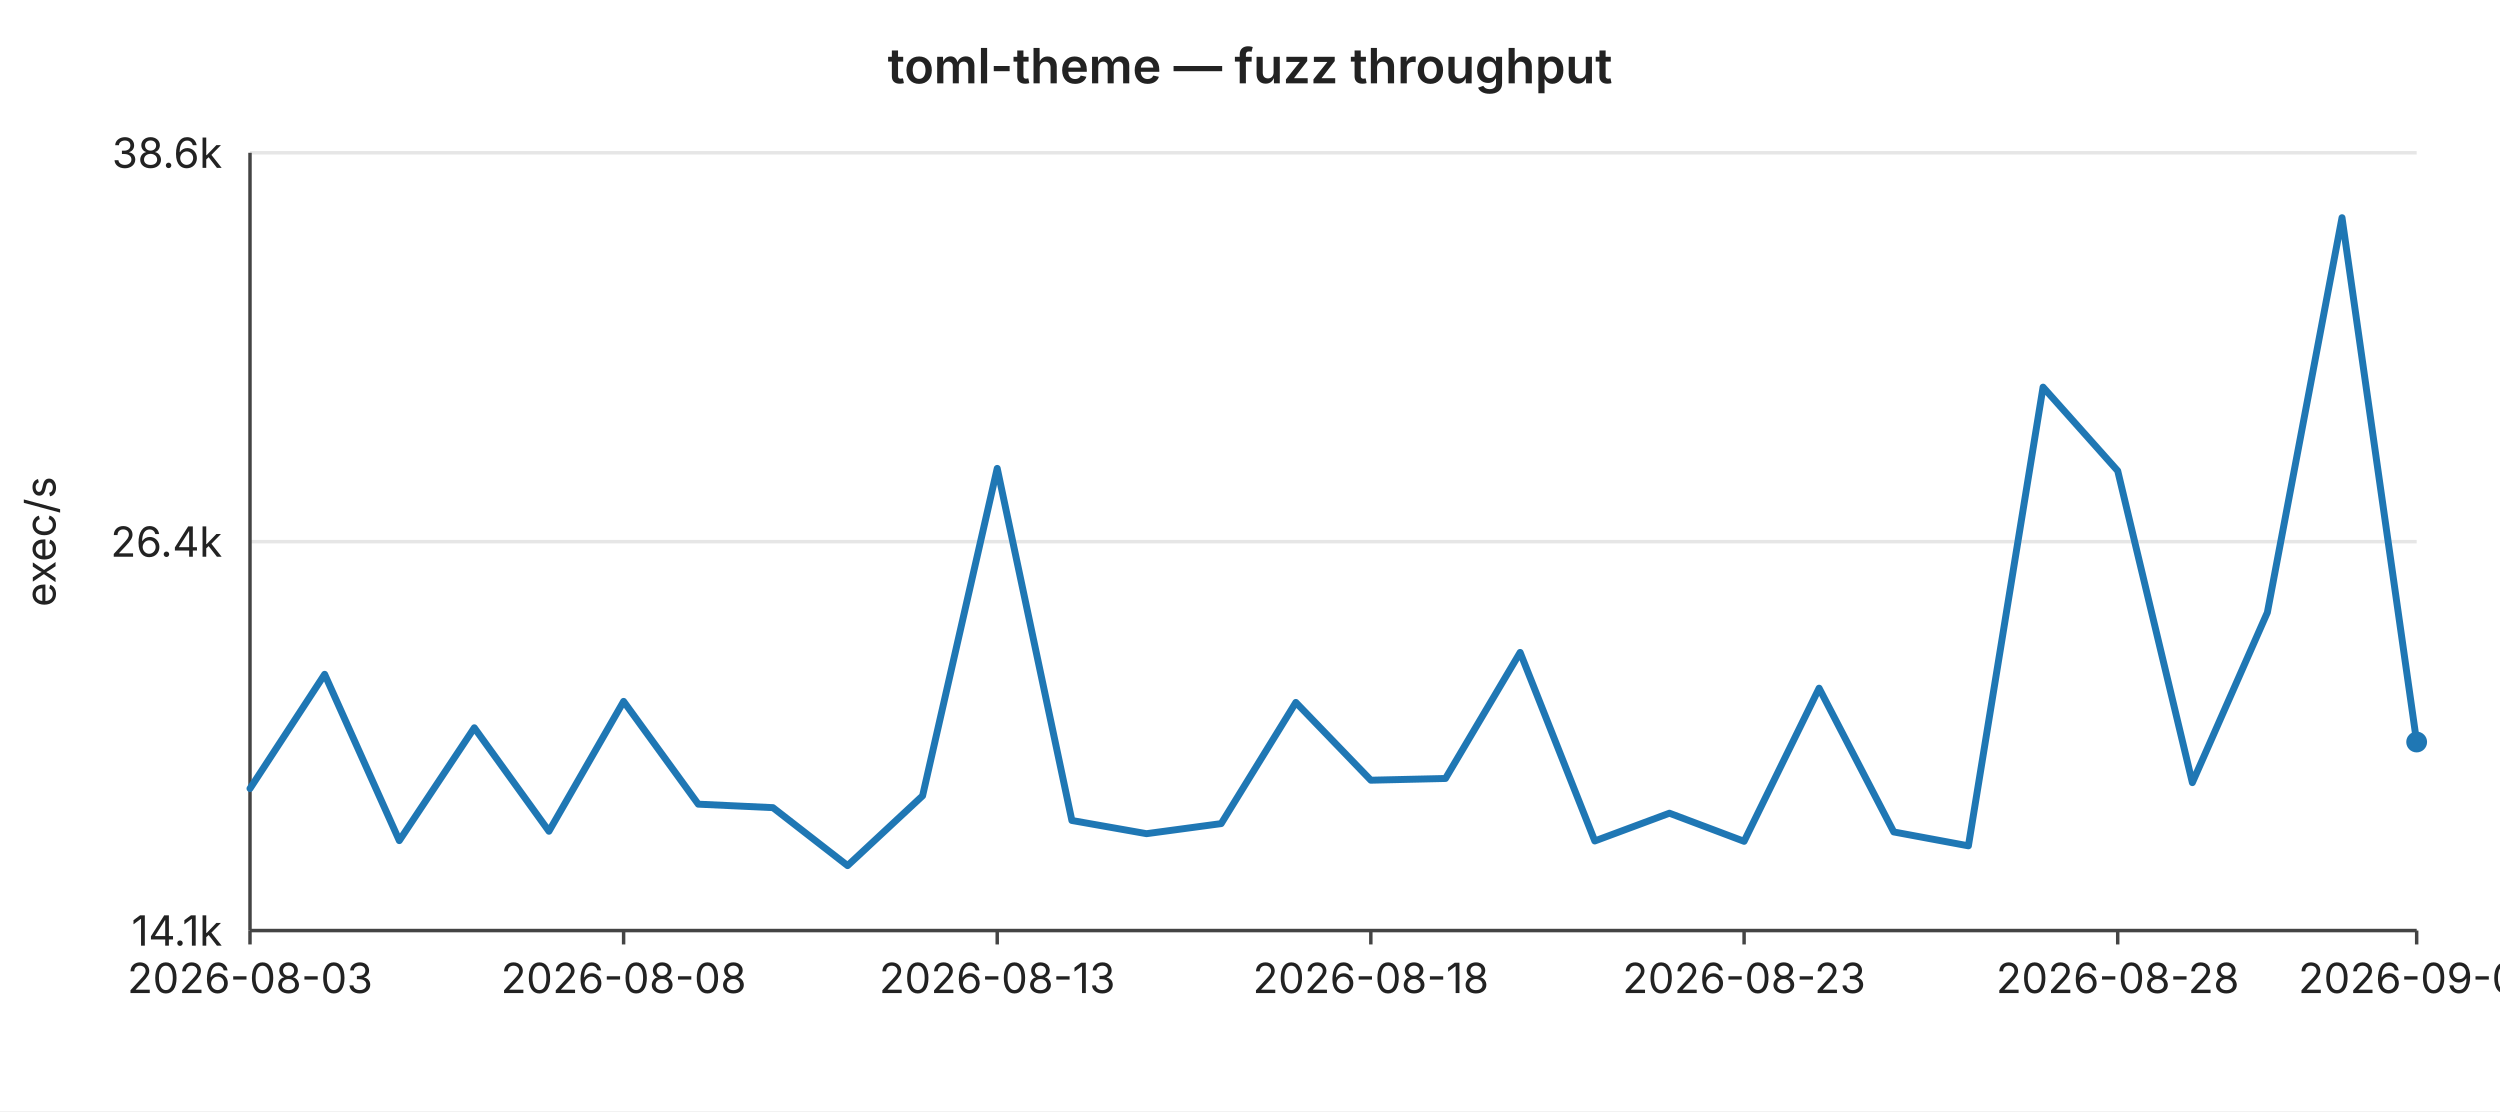
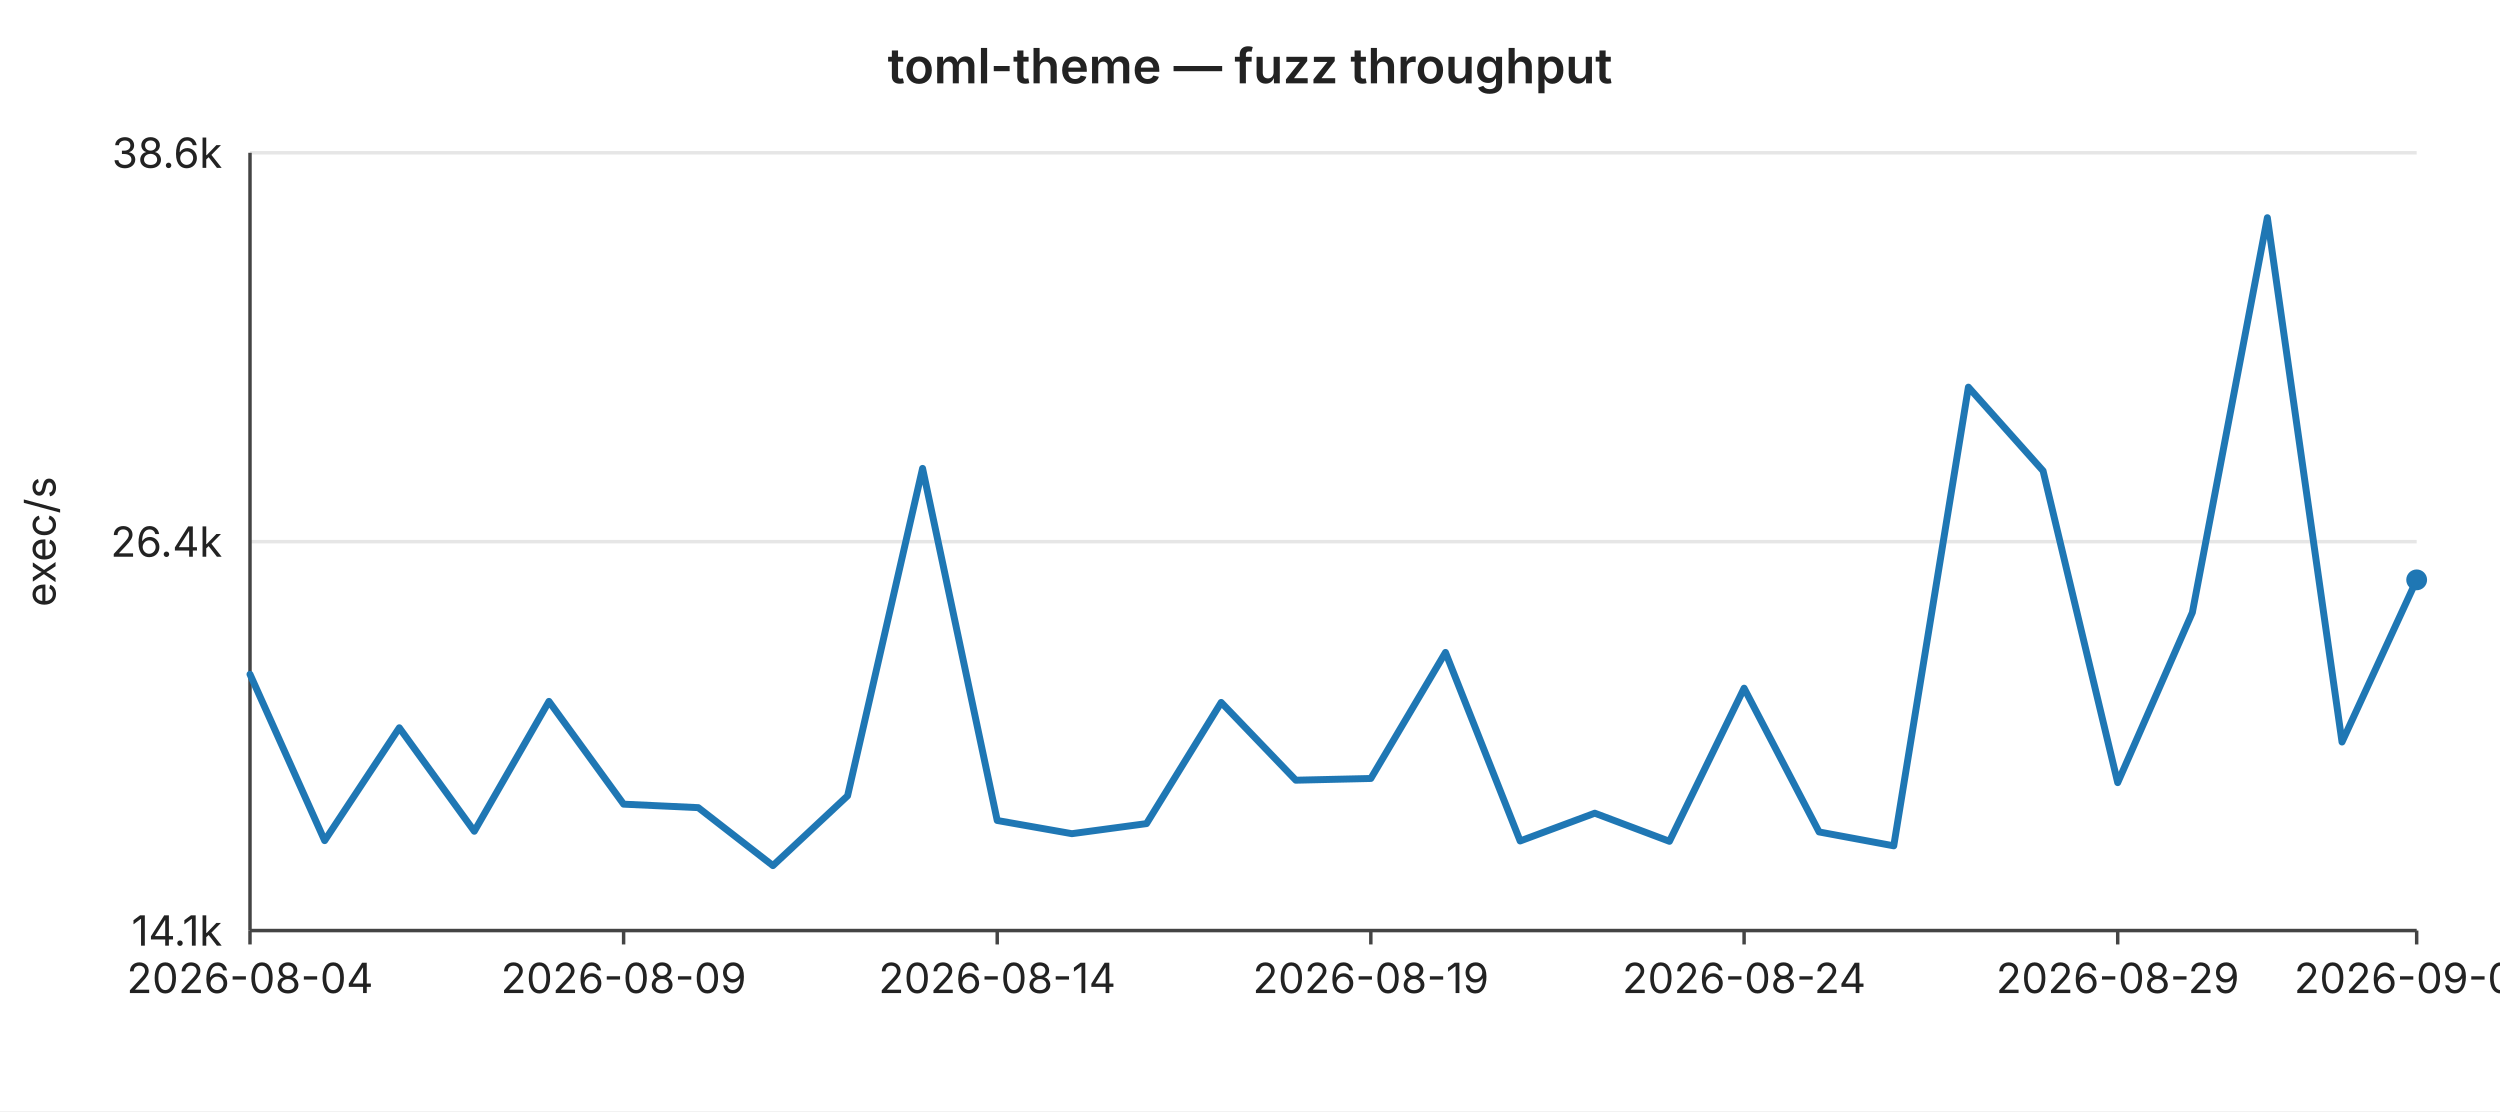
<svg xmlns="http://www.w3.org/2000/svg" width="720" height="320" viewBox="0 0 720 320" font-family="-apple-system,BlinkMacSystemFont,Segoe UI,sans-serif" font-size="12">
  <rect width="720" height="320" fill="#ffffff" />
  <text x="360" y="24" text-anchor="middle" font-size="14" font-weight="600" fill="#222">toml-theme — fuzz throughput</text>
  <line x1="72" y1="44.0" x2="696" y2="44.0" stroke="#e6e6e6" stroke-width="1" />
  <text x="64" y="44.0" text-anchor="end" dominant-baseline="middle" fill="#222">38.6k</text>
  <line x1="72" y1="156.0" x2="696" y2="156.0" stroke="#e6e6e6" stroke-width="1" />
  <text x="64" y="156.0" text-anchor="end" dominant-baseline="middle" fill="#222">26.4k</text>
  <line x1="72" y1="268.0" x2="696" y2="268.0" stroke="#e6e6e6" stroke-width="1" />
  <text x="64" y="268.0" text-anchor="end" dominant-baseline="middle" fill="#222">14.1k</text>
  <text x="16" y="156" text-anchor="middle" fill="#222" transform="rotate(-90 16 156)">exec/s</text>
  <line x1="72" y1="44" x2="72" y2="268" stroke="#444" stroke-width="1" />
  <line x1="72" y1="268" x2="696" y2="268" stroke="#444" stroke-width="1" />
  <line x1="72.0" y1="268" x2="72.0" y2="272" stroke="#444" stroke-width="1" />
-   <text x="72.0" y="286" text-anchor="middle" fill="#222">2026-08-03</text>
+   <text x="72.0" y="286" text-anchor="middle" fill="#222">2026-08-04</text>
  <line x1="179.6" y1="268" x2="179.6" y2="272" stroke="#444" stroke-width="1" />
-   <text x="179.6" y="286" text-anchor="middle" fill="#222">2026-08-08</text>
+   <text x="179.6" y="286" text-anchor="middle" fill="#222">2026-08-09</text>
  <line x1="287.2" y1="268" x2="287.2" y2="272" stroke="#444" stroke-width="1" />
-   <text x="287.2" y="286" text-anchor="middle" fill="#222">2026-08-13</text>
+   <text x="287.2" y="286" text-anchor="middle" fill="#222">2026-08-14</text>
  <line x1="394.8" y1="268" x2="394.8" y2="272" stroke="#444" stroke-width="1" />
-   <text x="394.8" y="286" text-anchor="middle" fill="#222">2026-08-18</text>
+   <text x="394.8" y="286" text-anchor="middle" fill="#222">2026-08-19</text>
  <line x1="502.3" y1="268" x2="502.3" y2="272" stroke="#444" stroke-width="1" />
-   <text x="502.3" y="286" text-anchor="middle" fill="#222">2026-08-23</text>
+   <text x="502.3" y="286" text-anchor="middle" fill="#222">2026-08-24</text>
  <line x1="609.9" y1="268" x2="609.9" y2="272" stroke="#444" stroke-width="1" />
-   <text x="609.9" y="286" text-anchor="middle" fill="#222">2026-08-28</text>
+   <text x="609.9" y="286" text-anchor="middle" fill="#222">2026-08-29</text>
  <line x1="696.0" y1="268" x2="696.0" y2="272" stroke="#444" stroke-width="1" />
-   <text x="696.0" y="286" text-anchor="middle" fill="#222">2026-09-01</text>
-   <polyline fill="none" stroke="#1f77b4" stroke-width="2" stroke-linejoin="round" stroke-linecap="round" points="72.0,227.1 93.5,194.2 115.0,242.1 136.6,209.6 158.1,239.4 179.6,202.0 201.1,231.6 222.6,232.6 244.1,249.3 265.7,229.2 287.2,134.9 308.7,236.3 330.2,240.1 351.7,237.2 373.2,202.3 394.8,224.7 416.3,224.2 437.8,187.9 459.3,242.2 480.8,234.2 502.3,242.3 523.9,198.2 545.4,239.6 566.9,243.6 588.4,111.5 609.9,135.6 631.4,225.4 653.0,176.4 674.5,62.7 696.0,213.7" />
-   <circle cx="696.0" cy="213.7" r="3" fill="#1f77b4" />
+   <text x="696.0" y="286" text-anchor="middle" fill="#222">2026-09-02</text>
+   <polyline fill="none" stroke="#1f77b4" stroke-width="2" stroke-linejoin="round" stroke-linecap="round" points="72.0,194.2 93.5,242.1 115.0,209.6 136.6,239.4 158.1,202.0 179.6,231.6 201.1,232.6 222.6,249.3 244.1,229.2 265.7,134.9 287.2,236.3 308.7,240.1 330.2,237.2 351.7,202.3 373.2,224.7 394.8,224.2 416.3,187.9 437.8,242.2 459.3,234.2 480.8,242.3 502.3,198.2 523.9,239.6 545.4,243.6 566.9,111.5 588.4,135.6 609.9,225.4 631.4,176.4 653.0,62.7 674.5,213.7 696.0,167.0" />
+   <circle cx="696.0" cy="167.0" r="3" fill="#1f77b4" />
</svg>
